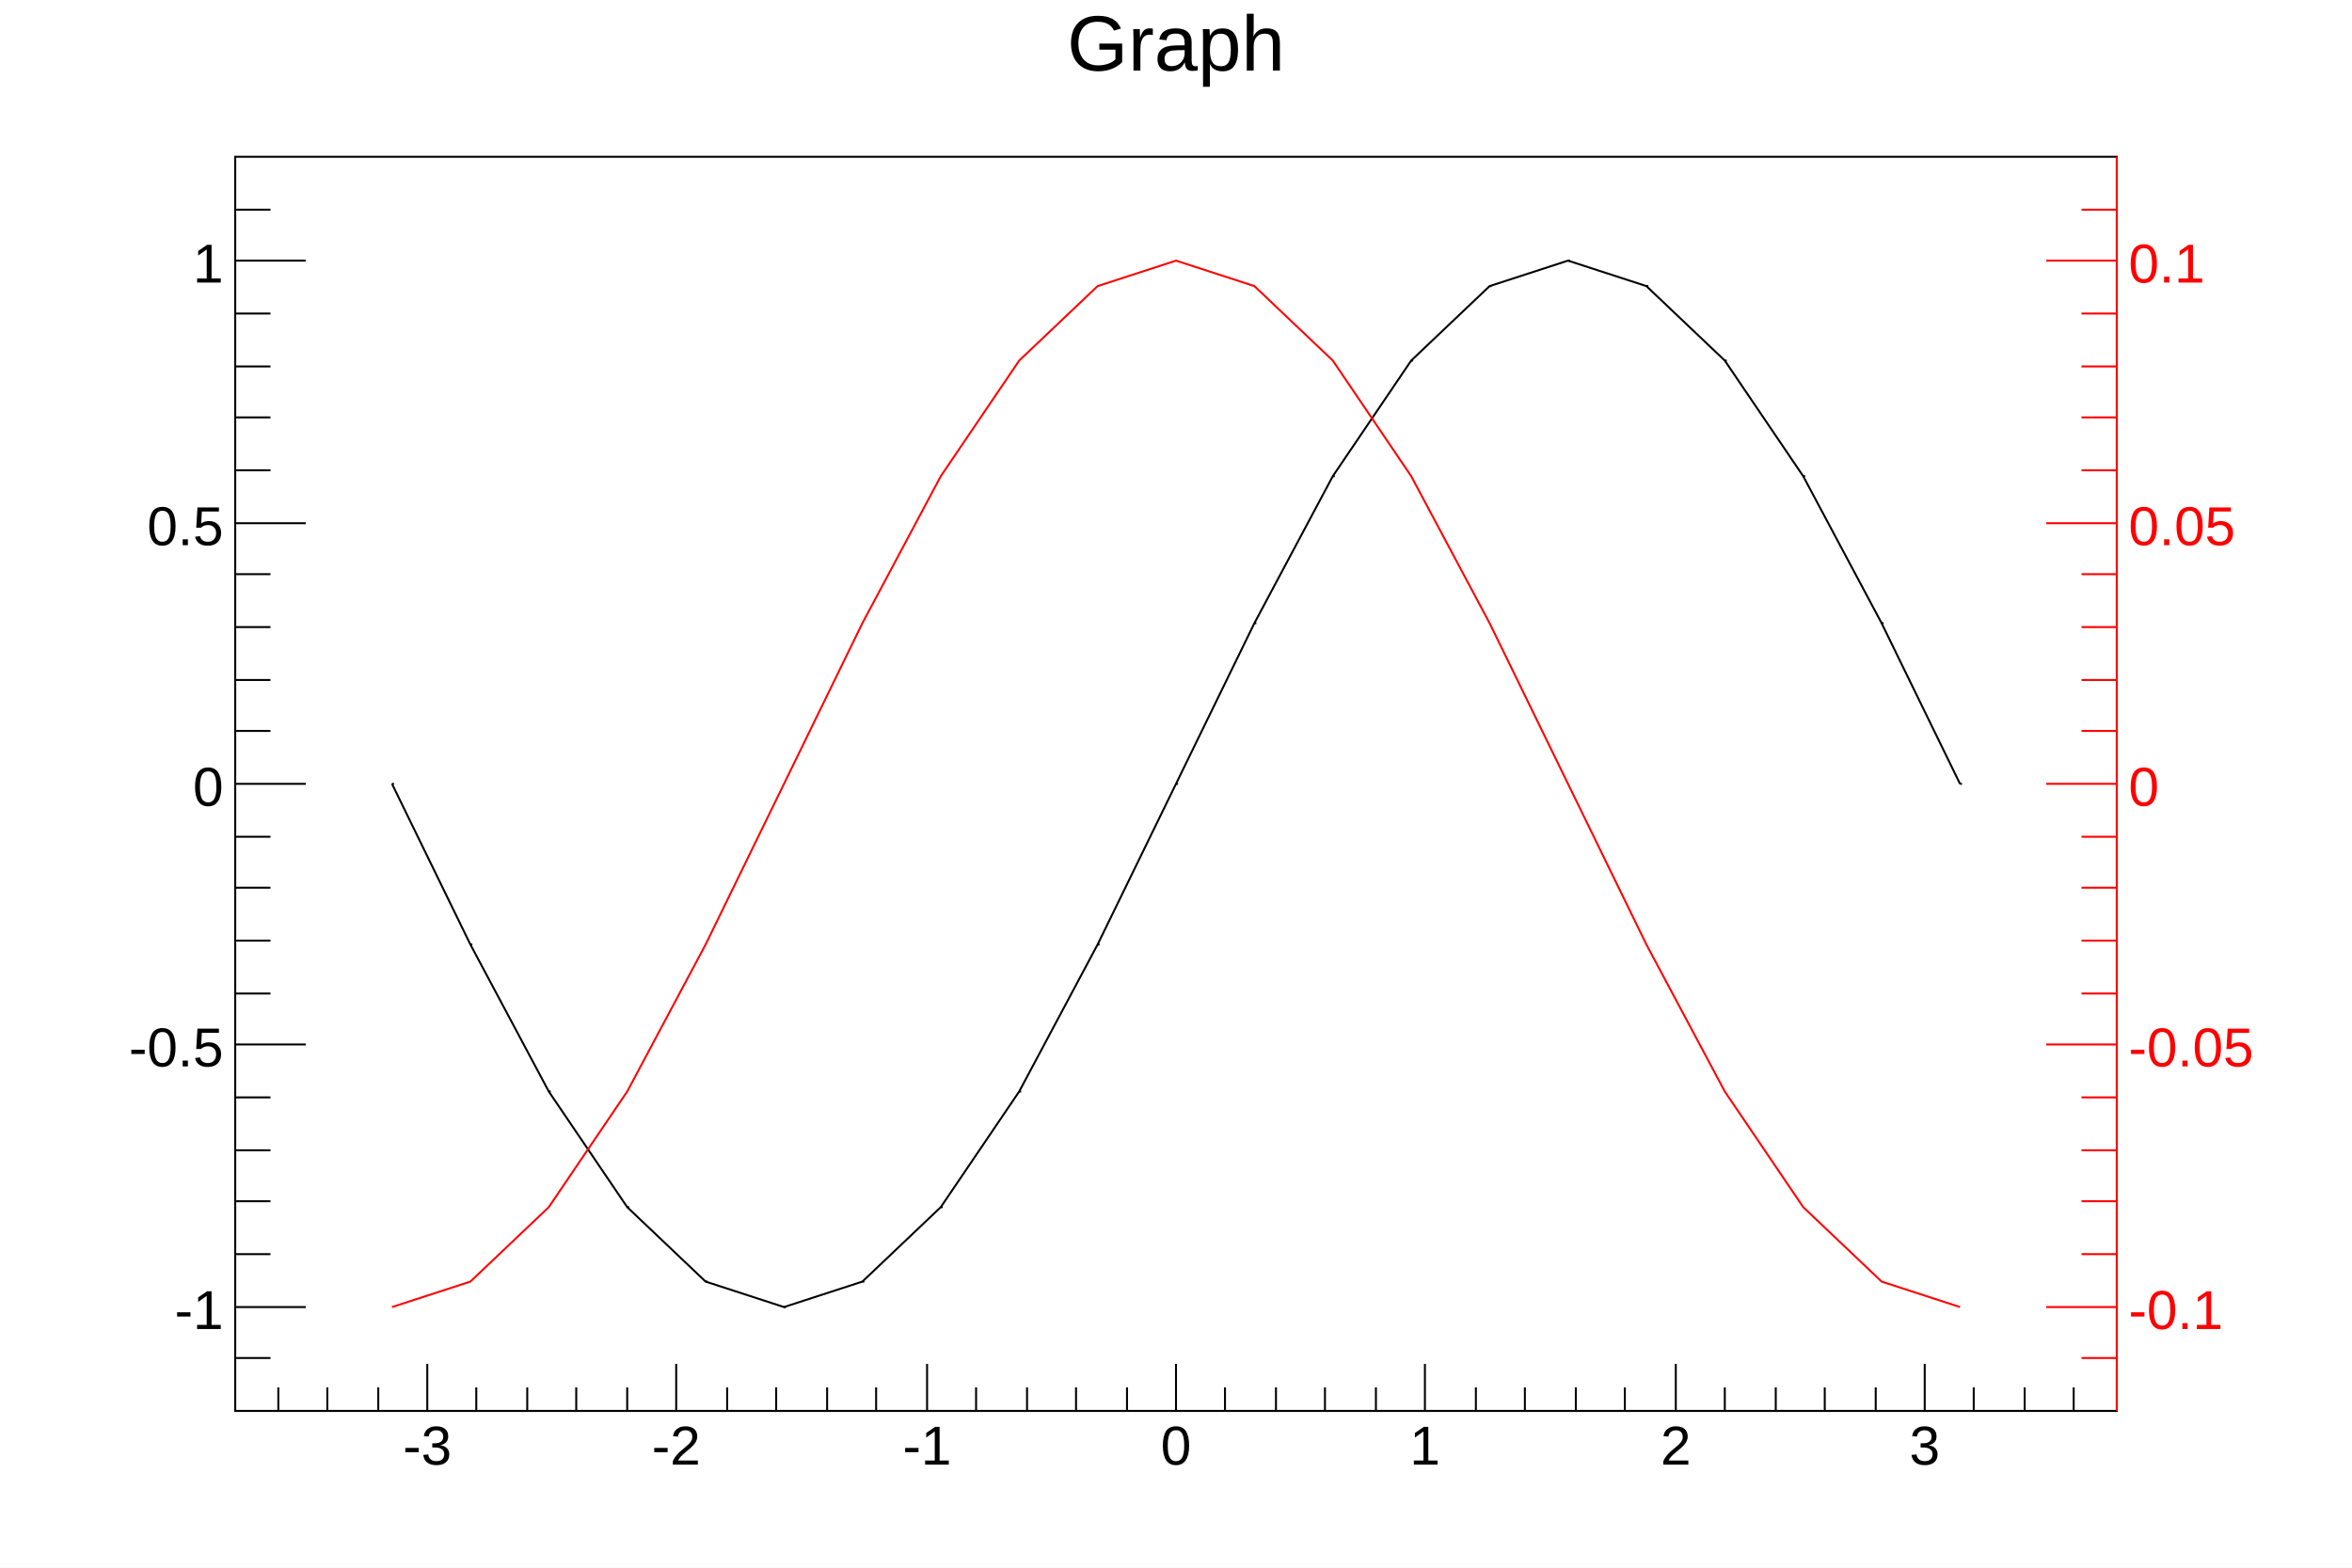
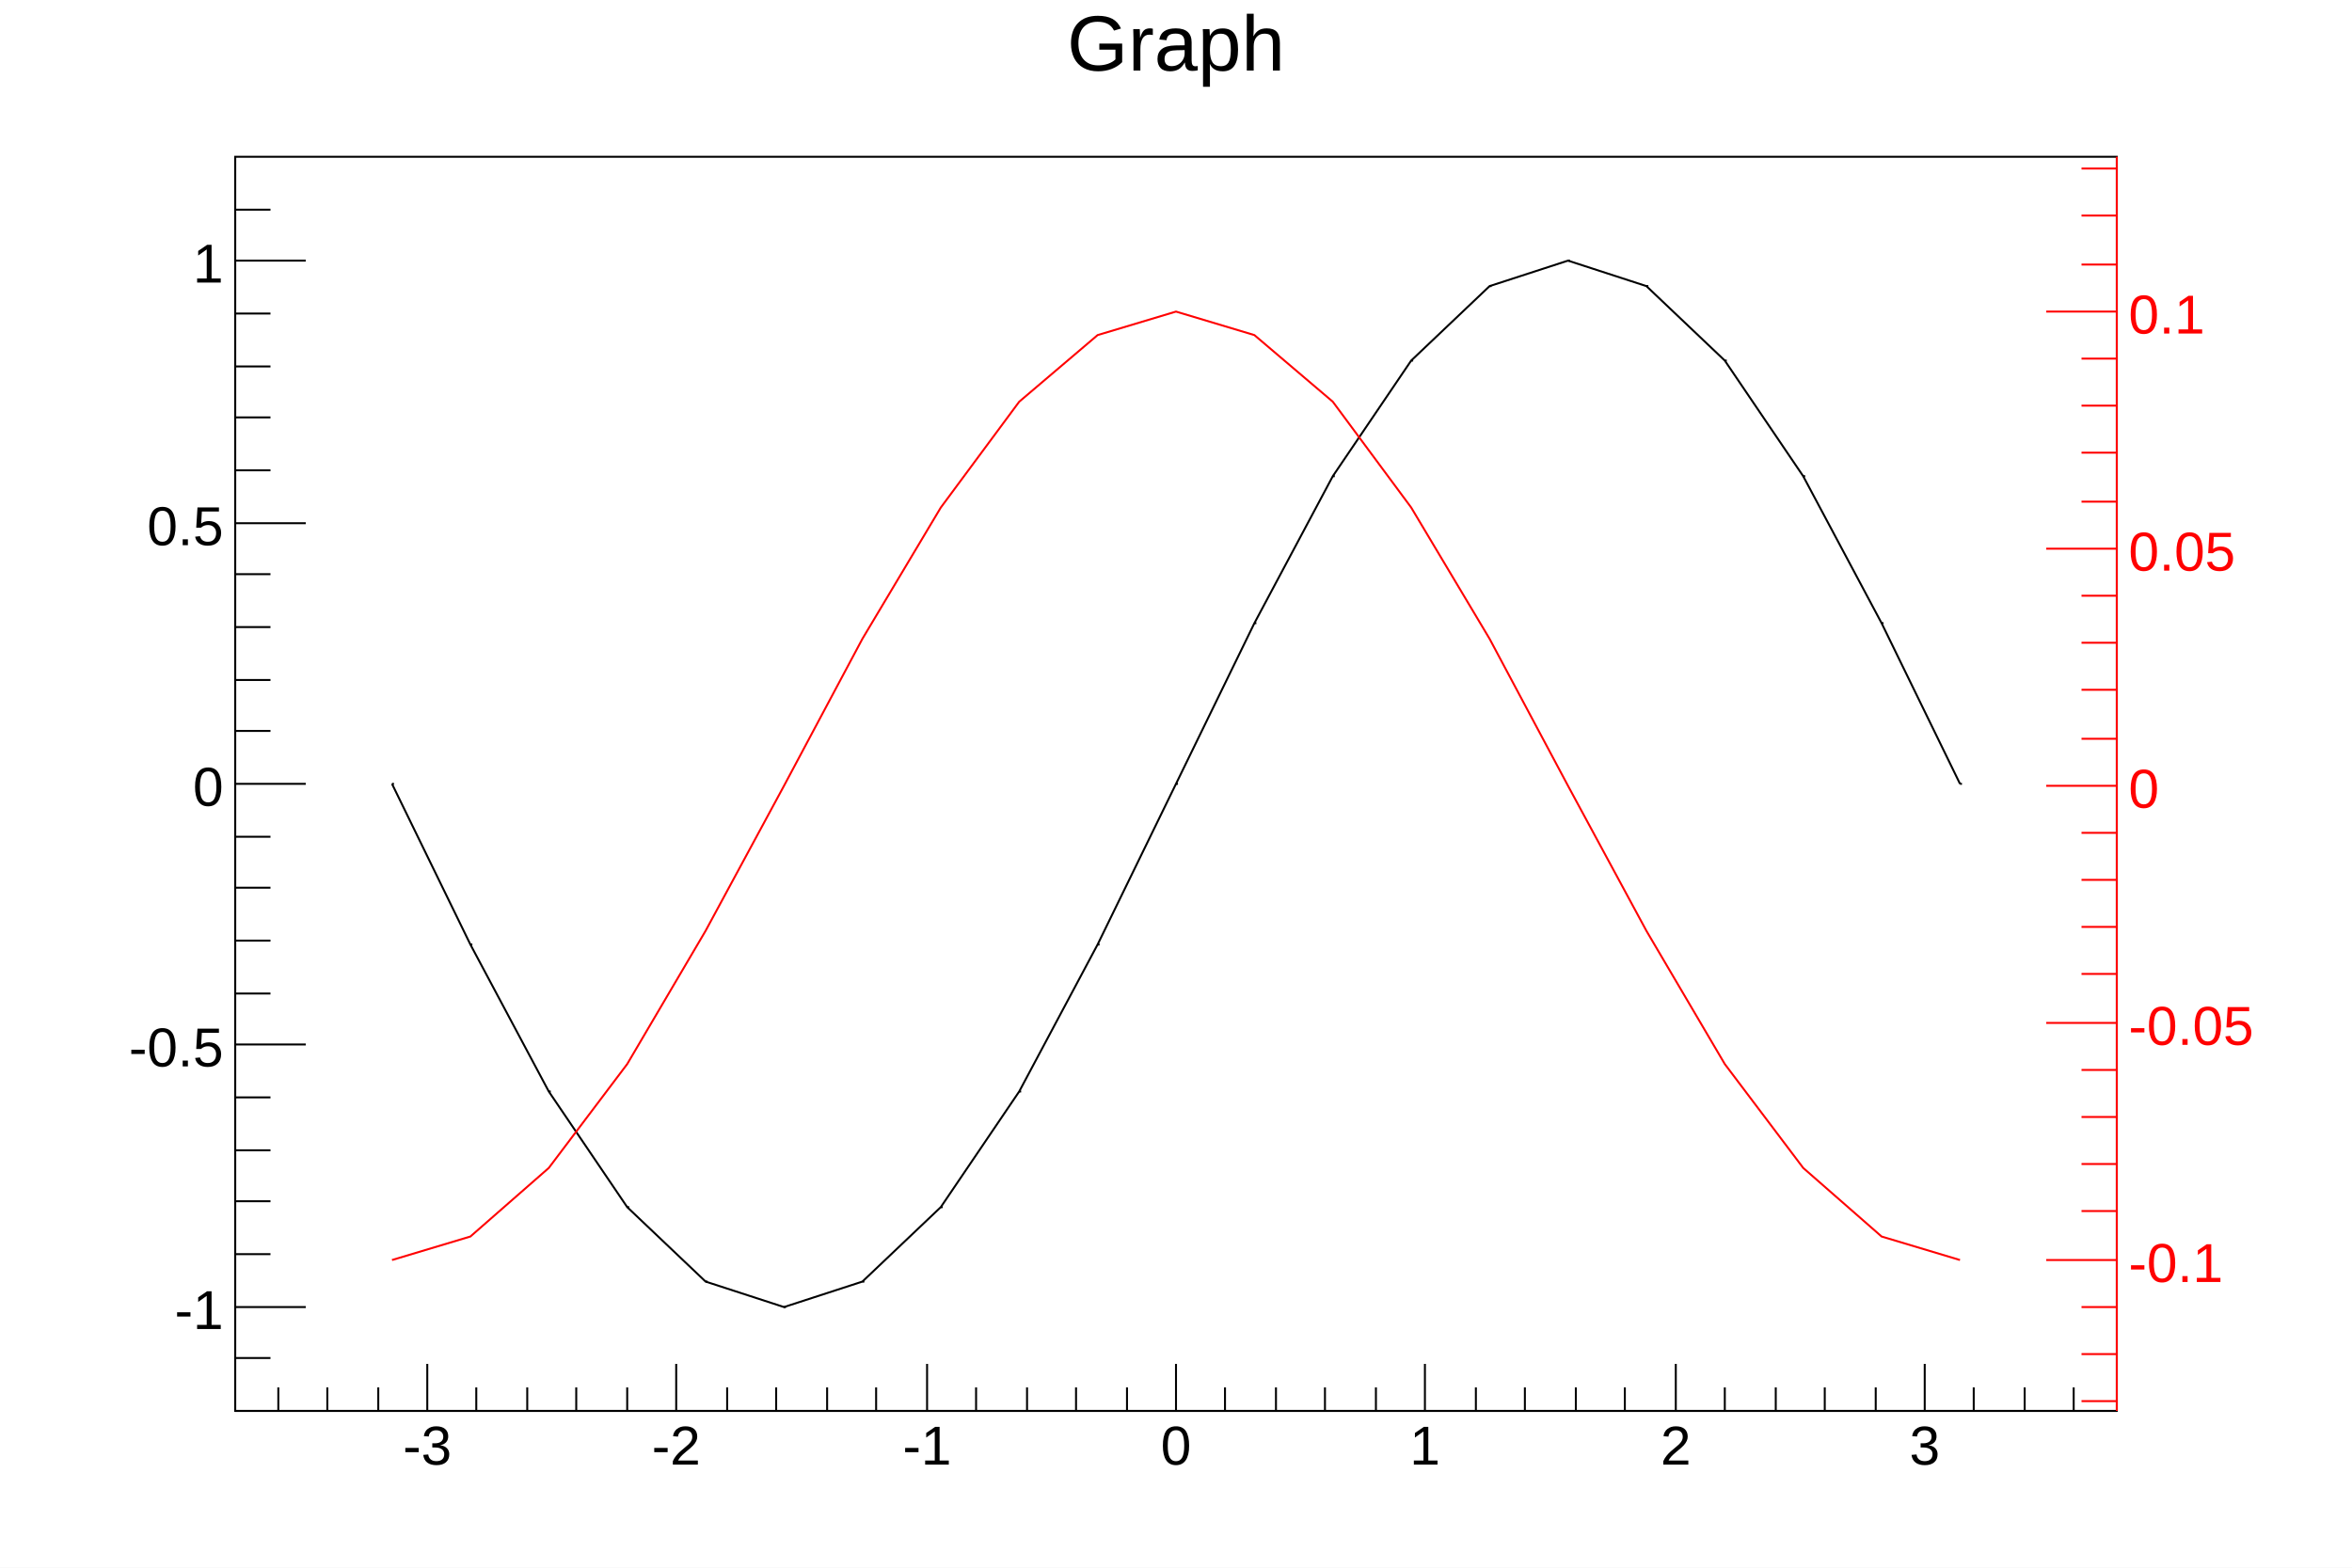
<svg xmlns="http://www.w3.org/2000/svg" viewBox="0 0 1200 800" preserveAspectRatio="none" width="1200" height="800">
  <path d="M0,0H1200V800H0Z" style="fill: white;" />
  <g>
    <g transform="translate(120,80)">
      <path d="M0,0H960V640H0Z" style="fill: white; stroke: black; stroke-width: 1;" />
      <svg x="0" y="0" overflow="hidden" width="960" height="640" viewBox="0 0 960 640">
        <g>
          <path d="M80,320l40,82l40,75l40,59l40,38l40,13l40,-13l40,-38l40,-59l40,-75l40,-82l40,-82l40,-75l40,-59l40,-38l40,-13l40,13l40,38l40,59l40,75l40,82" style="stroke: black; stroke-width: 1; fill: none;" />
          <path d="M80,320h1m39,82h1m39,75h1m39,59h1m39,38h1m39,13h1m39,-13h1m39,-38h1m39,-59h1m39,-75h1m39,-82h1m39,-82h1m39,-75h1m39,-59h1M640,66h1M680,53h1m39,13h1m39,38h1m39,59h1m39,75h1m39,82h1" style="stroke: black; fill: none;" />
        </g>
        <g>
-           <path d="M80,587l40,-13l40,-38l40,-59l40,-75l40,-82l40,-82l40,-75l40,-59l40,-38l40,-13l40,13l40,38l40,59l40,75l40,82l40,82l40,75l40,59l40,38l40,13" style="stroke: #ff0000; stroke-width: 1; fill: none;" />
+           <path d="M80,563l40,-12l40,-35l40,-53l40,-68l40,-74l40,-75l40,-67l40,-54l40,-34l40,-12l40,12l40,34l40,54l40,67l40,75l40,74l40,68l40,53l40,35l40,12" style="stroke: #ff0000; stroke-width: 1; fill: none;" />
        </g>
      </svg>
      <g>
        <g transform="translate(0,640)">
          <path d="M0,0h960M22,-12V0M47,-12V0M73,-12V0M98,-24V0M123,-12V0M149,-12V0M174,-12V0M200,-12V0M225,-24V0M251,-12V0M276,-12V0M302,-12V0M327,-12V0M353,-24V0M378,-12V0M404,-12V0M429,-12V0M455,-12V0M480,-24V0M505,-12V0M531,-12V0M556,-12V0M582,-12V0M607,-24V0M633,-12V0M658,-12V0M684,-12V0M709,-12V0M735,-24V0M760,-12V0M786,-12V0M811,-12V0M837,-12V0M862,-24V0M887,-12V0M913,-12V0M938,-12V0" style="stroke: black; stroke-width: 1;" />
          <g font-family="Arial" font-size="28" space="preserve" fill="black" text-anchor="middle">
            <text dy=".8em" transform="translate(98,5)">
       -3
      </text>
            <text dy=".8em" transform="translate(225,5)">
       -2
      </text>
            <text dy=".8em" transform="translate(353,5)">
       -1
      </text>
            <text dy=".8em" transform="translate(480,5)">
       0
      </text>
            <text dy=".8em" transform="translate(607,5)">
       1
      </text>
            <text dy=".8em" transform="translate(735,5)">
       2
      </text>
            <text dy=".8em" transform="translate(862,5)">
       3
      </text>
          </g>
        </g>
        <g>
          <path d="M0,0v640M18,613H0M36,587H0M18,560H0M18,533H0M18,507H0M18,480H0M36,453H0M18,427H0M18,400H0M18,373H0M18,347H0M36,320H0M18,293H0M18,267H0M18,240H0M18,213H0M36,187H0M18,160H0M18,133H0M18,107H0M18,80H0M36,53H0M18,27H0" style="stroke: black; stroke-width: 1;" />
          <g font-family="Arial" font-size="28" space="preserve" fill="black" text-anchor="end">
            <text dy=".4em" transform="translate(-6,587)">
       -1
      </text>
            <text dy=".4em" transform="translate(-6,453)">
       -0.5
      </text>
            <text dy=".4em" transform="translate(-6,320)">
       0
      </text>
            <text dy=".4em" transform="translate(-6,187)">
       0.5
      </text>
            <text dy=".4em" transform="translate(-6,53)">
       1
      </text>
          </g>
        </g>
        <g transform="translate(960)">
-           <path d="M0,0v640M0,613H-18M0,587H-36M0,560H-18M0,533H-18M0,507H-18M0,480H-18M0,453H-36M0,427H-18M0,400H-18M0,373H-18M0,347H-18M0,320H-36M0,293H-18M0,267H-18M0,240H-18M0,213H-18M0,187H-36M0,160H-18M0,133H-18M0,107H-18M0,80H-18M0,53H-36M0,27H-18" style="stroke: red; stroke-width: 1;" />
+           <path d="M0,0v640M0,635H-18M0,611H-18M0,587H-18M0,563H-36M0,538H-18M0,514H-18M0,490H-18M0,466H-18M0,442H-36M0,417H-18M0,393H-18M0,369H-18M0,345H-18M0,321H-36M0,297H-18M0,272H-18M0,248H-18M0,224H-18M0,200H-36M0,176H-18M0,151H-18M0,127H-18M0,103H-18M0,79H-36M0,55H-18M0,30H-18M0,6H-18" style="stroke: red; stroke-width: 1;" />
          <g font-family="Arial" font-size="28" space="preserve" fill="red" text-anchor="start">
-             <text dy=".4em" transform="translate(6,587)">
+             <text dy=".4em" transform="translate(6,563)">
       -0.1
      </text>
-             <text dy=".4em" transform="translate(6,453)">
+             <text dy=".4em" transform="translate(6,442)">
       -0.05
      </text>
-             <text dy=".4em" transform="translate(6,320)">
+             <text dy=".4em" transform="translate(6,321)">
       0
      </text>
-             <text dy=".4em" transform="translate(6,187)">
+             <text dy=".4em" transform="translate(6,200)">
       0.05
      </text>
-             <text dy=".4em" transform="translate(6,53)">
+             <text dy=".4em" transform="translate(6,79)">
       0.1
      </text>
          </g>
        </g>
      </g>
    </g>
    <g transform="translate(120,4)" font-family="Arial" font-size="40" space="preserve">
      <text fill="black" text-anchor="middle" dy=".8em" transform="translate(480)">
    Graph
   </text>
    </g>
  </g>
</svg>
